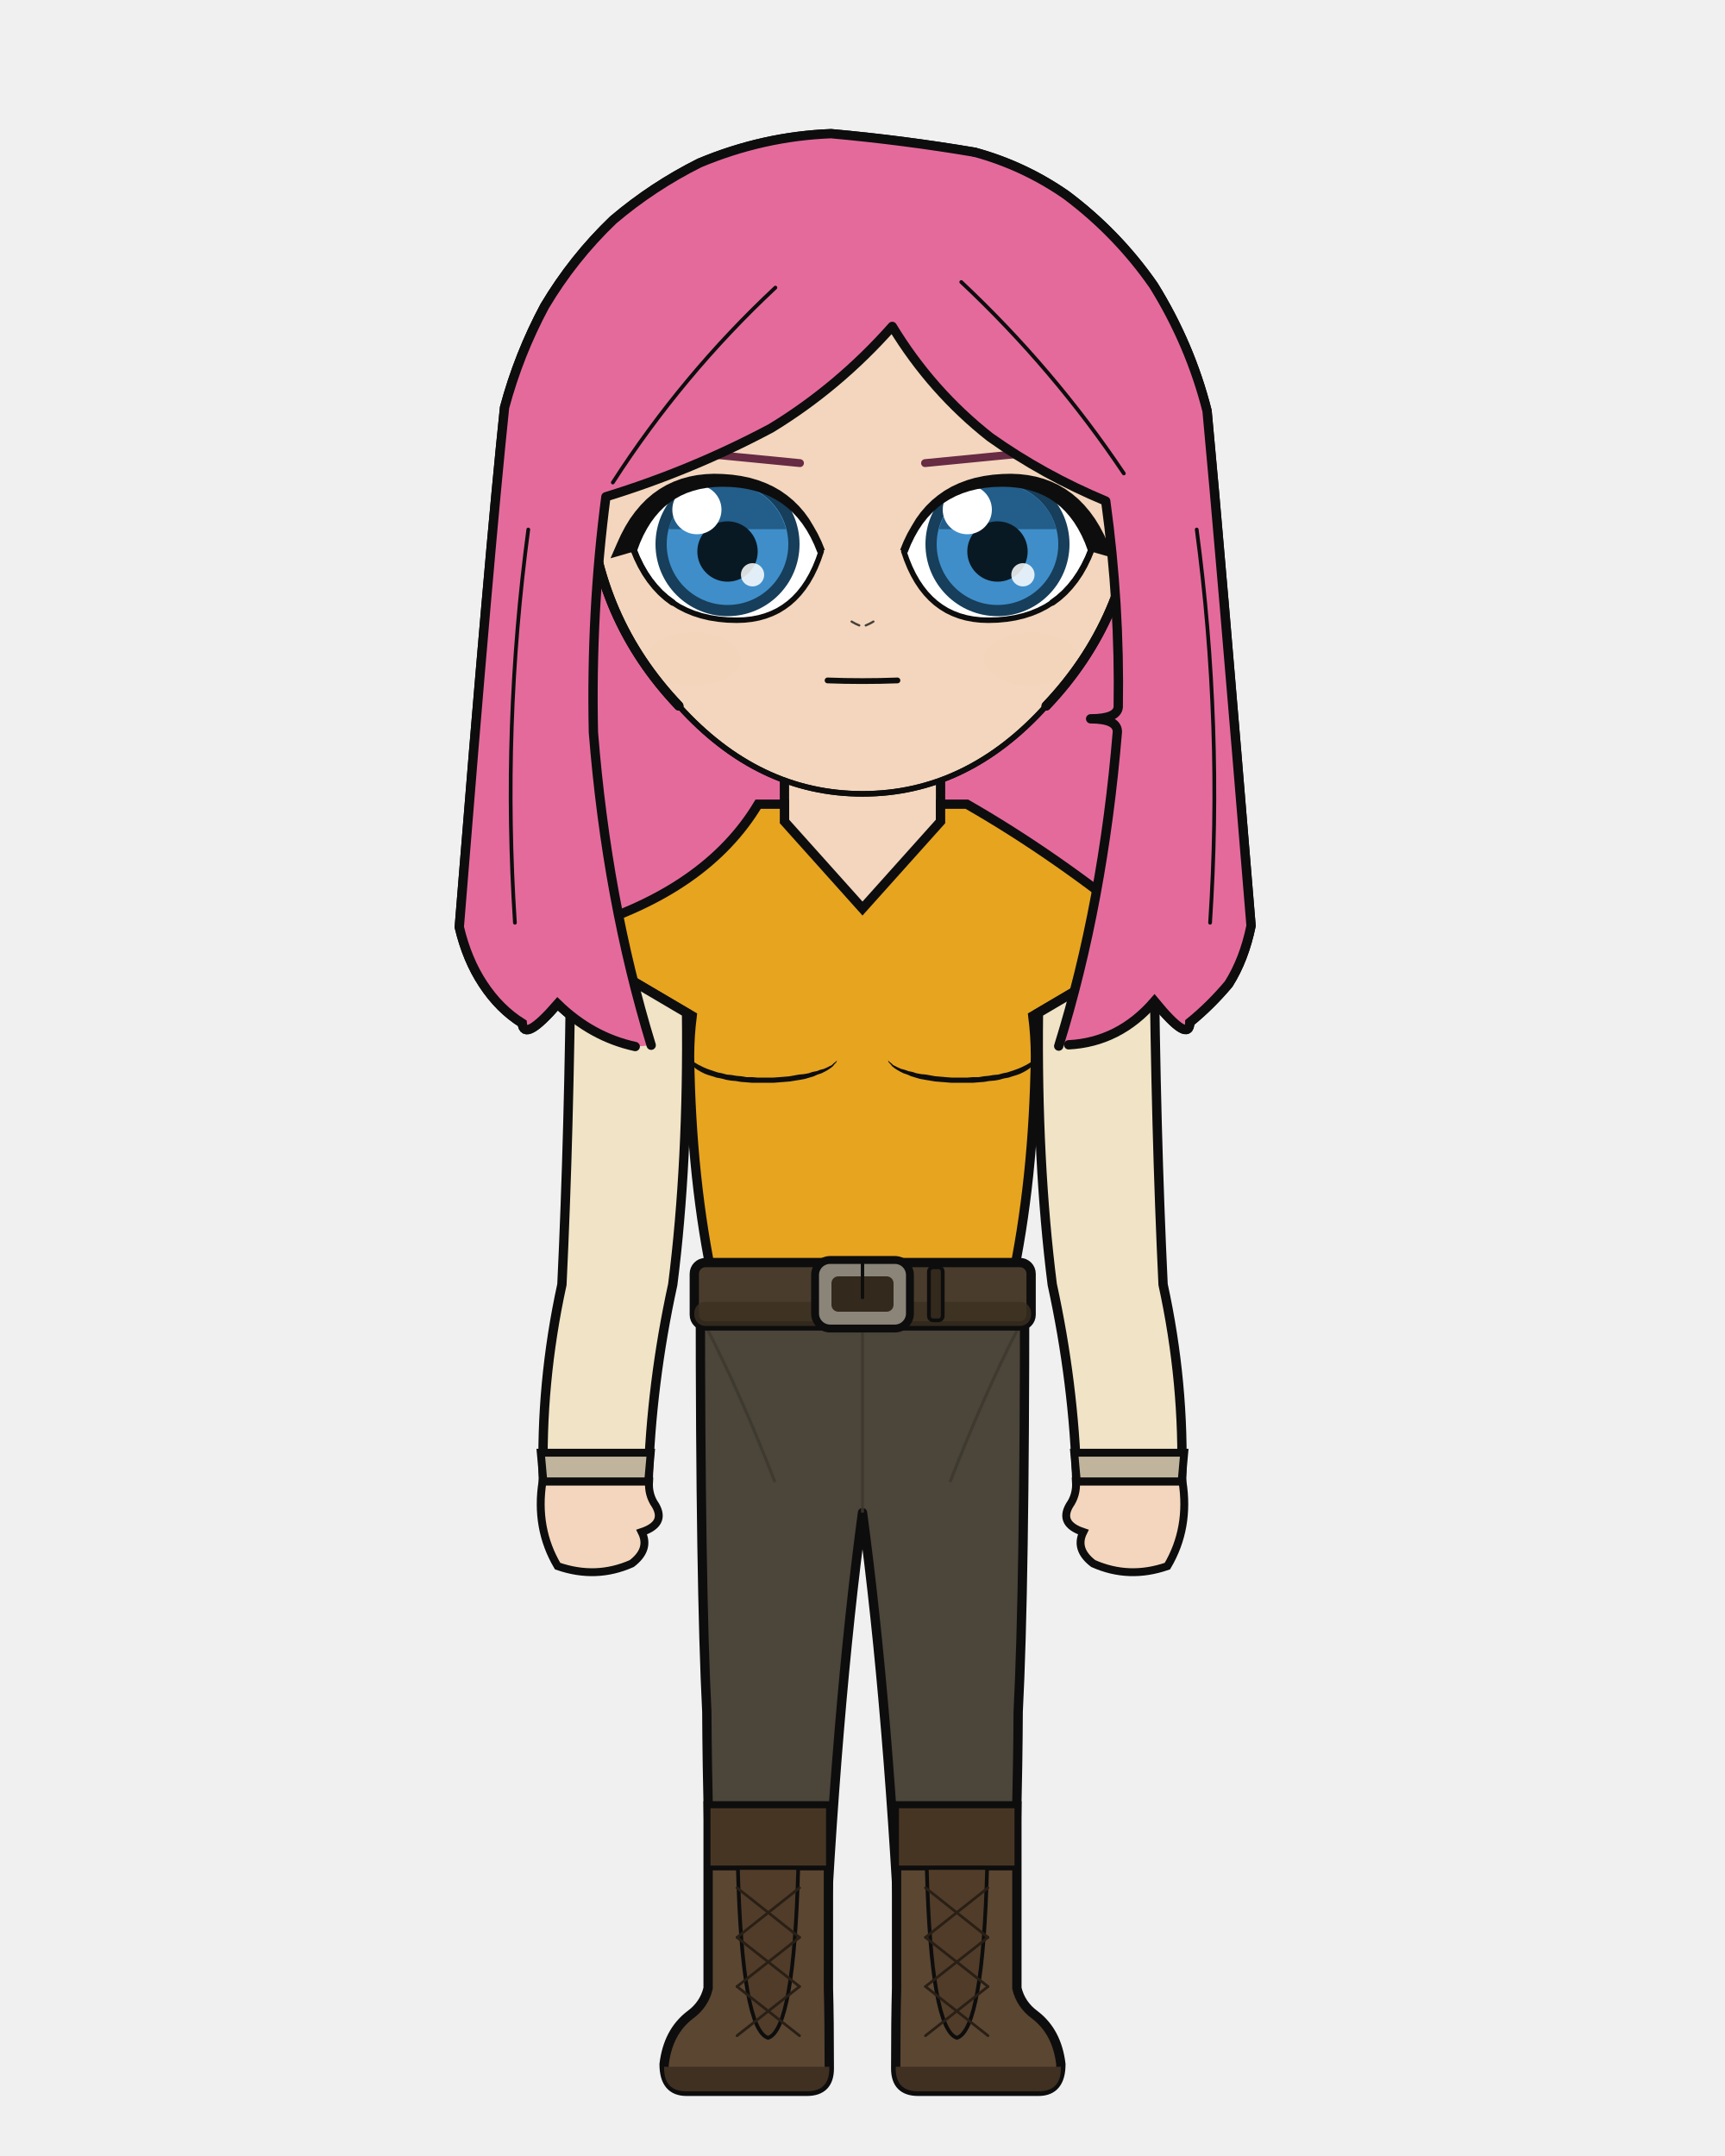
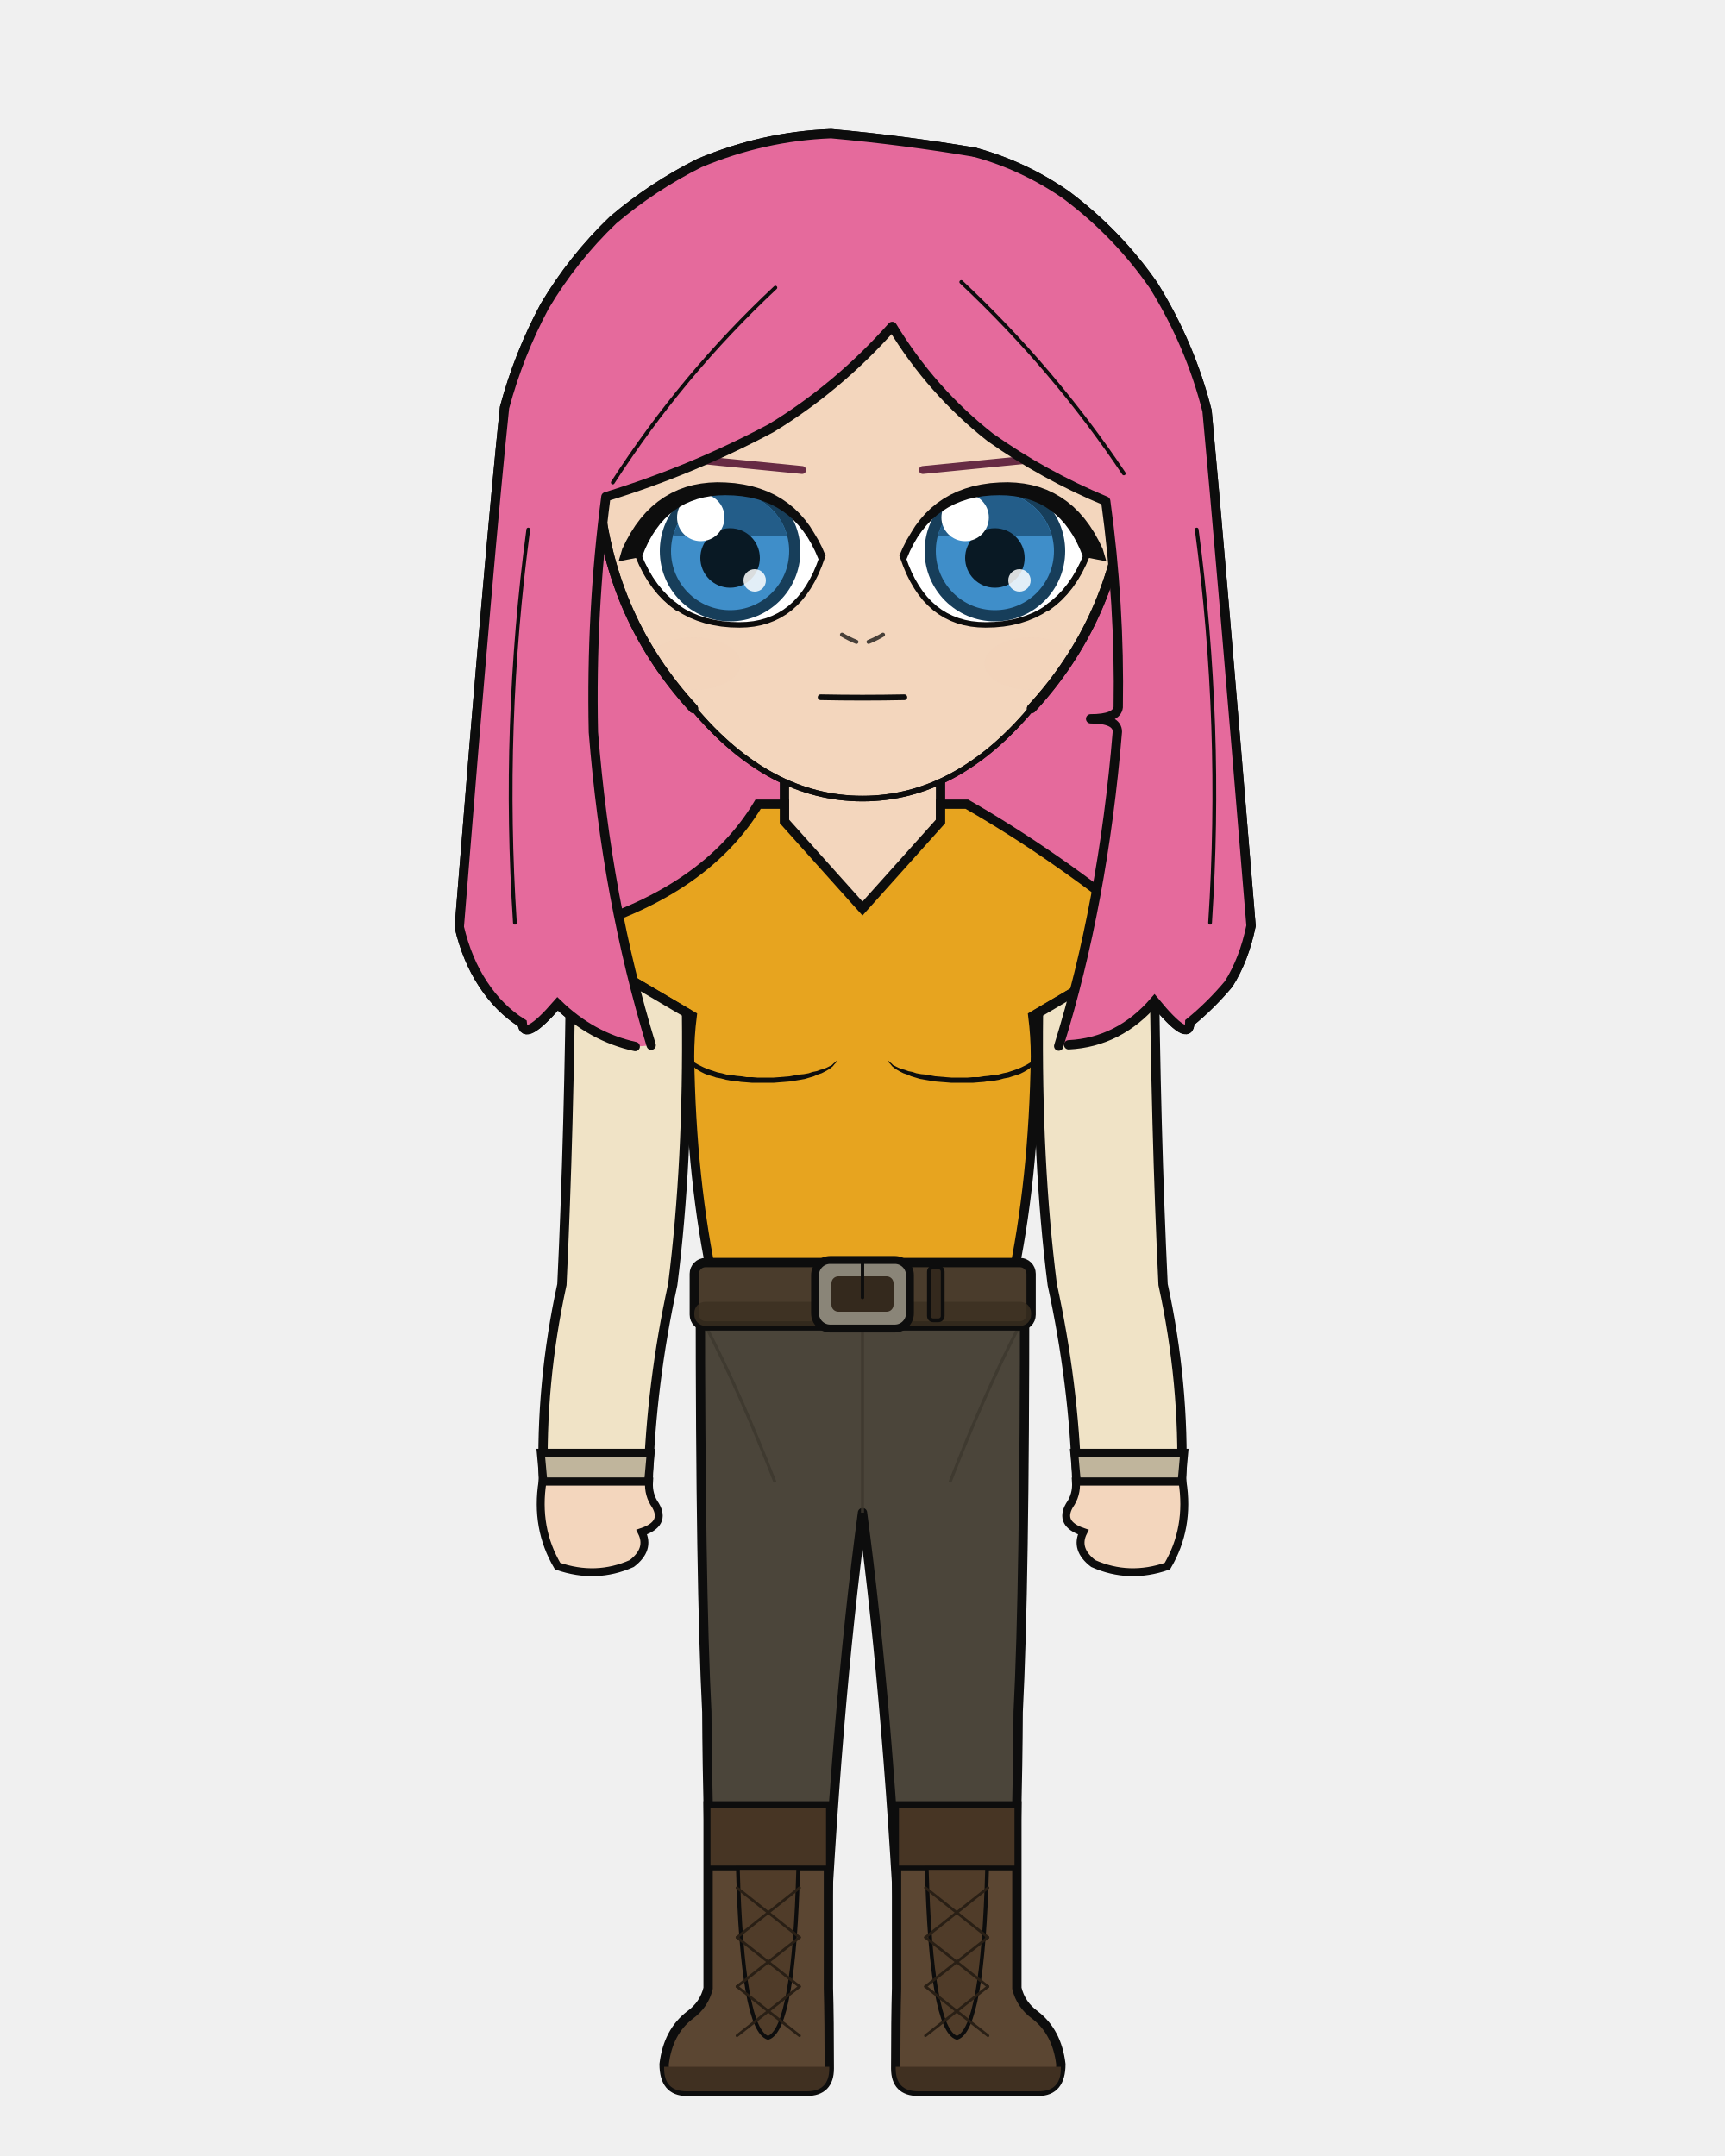
<svg xmlns="http://www.w3.org/2000/svg" width="400" height="500" viewBox="0 0 400 500">
  <defs>
    <clipPath id="hair-front">
      <path d="M 151.0 242.4 Q 140.7 208.7 137.6 169.8 Q 137.0 141.9 140.5 115.2 Q 160.4 109.1 178.8 99.3 Q 194.4 89.8 206.9 75.7 Q 216.0 90.7 229.6 101.4 Q 242.0 110.2 256.4 116.2 Q 259.7 140.2 259.3 164.0 Q 259.0 166.7 252.9 166.7 Q 259.1 166.7 259.1 169.7 Q 255.8 209.5 245.5 242.6 Q 246.7 242.4 247.8 242.3 Q 259.5 241.7 267.7 232.2 Q 275.8 242.1 275.9 237.1 Q 280.7 233.2 284.9 228.2 Q 288.5 222.5 290.1 214.7 Q 282.8 126.0 279.9 95.3 Q 276.0 79.9 267.5 66.2 Q 259.1 54.1 247.2 45.2 Q 237.4 38.4 226.0 35.3 Q 209.4 32.5 192.7 31.0 Q 177.0 31.6 162.2 37.8 Q 151.4 43.2 142.2 51.0 Q 132.9 59.9 126.3 71.0 Q 120.3 82.2 117.0 94.5 Q 113.6 126.6 106.5 215.0 Q 108.3 222.6 112.0 228.2 Q 115.8 234.0 121.1 237.3 Q 121.5 241.8 129.3 232.8 Q 137.2 240.5 147.3 242.7 Q 149.2 242.6 151.0 242.4 Z" />
    </clipPath>
  </defs>
  <path d="M 147.3 242.7 Q 137.2 240.5 129.3 232.8 Q 121.5 241.8 121.1 237.3 Q 115.8 234.0 112.0 228.2 Q 108.3 222.6 106.5 215.0 Q 113.6 126.6 117.0 94.5 Q 120.3 82.2 126.3 71.0 Q 132.9 59.9 142.2 51.0 Q 151.4 43.2 162.2 37.8 Q 177.0 31.6 192.7 31.0 Q 209.4 32.5 226.0 35.3 Q 237.4 38.4 247.2 45.2 Q 259.1 54.1 267.5 66.2 Q 276.0 79.9 279.9 95.3 Q 282.8 126.0 290.1 214.7 Q 288.5 222.5 284.9 228.2 Q 280.7 233.2 275.9 237.1 Q 275.8 242.1 267.7 232.2 Q 259.5 241.7 247.8 242.3 Q 197.6 253.5 147.3 242.7 Z" fill="#e56a9c" />
  <path d="M 147.3 242.7 Q 137.2 240.5 129.3 232.8 Q 121.5 241.8 121.1 237.3 Q 115.8 234.0 112.0 228.2 Q 108.3 222.6 106.5 215.0 Q 113.6 126.6 117.0 94.5 Q 120.3 82.2 126.3 71.0 Q 132.9 59.9 142.2 51.0 Q 151.4 43.2 162.2 37.8 Q 177.0 31.6 192.7 31.0 Q 209.4 32.5 226.0 35.3 Q 237.4 38.4 247.2 45.2 Q 259.1 54.1 267.5 66.2 Q 276.0 79.9 279.9 95.3 Q 282.8 126.0 290.1 214.7 Q 288.5 222.5 284.9 228.2 Q 280.7 233.2 275.9 237.1 Q 275.8 242.1 267.7 232.2 Q 259.5 241.7 247.8 242.3 Q 197.6 253.5 147.3 242.7 Z" fill="none" stroke="#0d0d0d" stroke-width="2.16" stroke-linecap="round" stroke-linejoin="round" />
  <path d="M 181.9 199.2 Q 168.4 215.1 141.0 223.6 Q 136.7 224.9 136.7 229.2 Q 136.7 235.6 150.8 235.6 L 154.9 235.6 L 154.9 231.3 L 164.8 231.3 Q 164.2 240.4 164.2 245.0 Q 164.2 246.5 165.4 247.2 Q 166.5 247.9 166.5 249.4 Q 167.1 275.6 169.8 297.9 Q 169.8 318.7 169.8 335.7 L 194.2 335.7 L 200.0 335.7 L 205.8 335.7 L 230.2 335.7 Q 230.2 318.7 230.2 297.9 Q 232.9 275.6 233.5 249.4 Q 233.5 247.9 234.6 247.2 Q 235.8 246.5 235.8 245.0 Q 235.8 240.4 235.2 235.6 L 235.2 231.3 L 245.1 231.3 L 245.1 235.6 L 249.2 235.6 Q 263.3 235.6 263.3 229.2 Q 263.3 224.9 259.0 223.6 Q 239.2 206.9 218.1 199.2 Z" fill="#f3d6bd" stroke="#0d0d0d" stroke-width="2.16" />
  <rect x="181.9" y="172.5" width="36.3" height="38.0" rx="12.7" fill="#f3d6bd" />
  <line x1="181.9" y1="172.5" x2="181.9" y2="199.2" stroke="#0d0d0d" stroke-width="2.16" />
  <line x1="218.1" y1="172.5" x2="218.1" y2="199.2" stroke="#0d0d0d" stroke-width="2.16" />
  <path d="M 162.4 300.1 L 237.6 300.1 Q 237.6 367.9 236.1 397.0 Q 236.0 419.4 234.6 461.1 L 209.2 461.1 Q 206.2 397.0 200.0 350.8 Q 193.8 397.0 190.8 461.1 L 165.4 461.1 Q 164.0 419.4 163.9 397.0 Q 162.4 367.9 162.4 300.1 Z" fill="#4b453a" stroke="#0d0d0d" stroke-width="2.16" stroke-linejoin="round" />
  <line x1="200.0" y1="306.2" x2="200.0" y2="350.8" stroke="#3c372d" stroke-width="0.71" opacity="0.8" />
  <path d="M 164.0 308.2 Q 171.8 323.4 179.7 343.7" fill="none" stroke="#3c372d" stroke-width="0.71" opacity="0.8" />
  <path d="M 236.0 308.2 Q 228.2 323.4 220.3 343.7" fill="none" stroke="#3c372d" stroke-width="0.71" opacity="0.8" />
  <path d="M 192.1 418.8 L 192.1 461.1 Q 192.3 468.3 192.3 479.7 Q 192.3 485.0 187.1 485.0 L 159.2 485.0 Q 154.0 485.0 154.0 478.7 Q 154.9 471.2 160.0 467.3 Q 163.3 464.9 164.2 461.1 L 164.2 418.8 Z" fill="#5b4632" stroke="#0d0d0d" stroke-width="2.16" />
  <path d="M 192.3 479.3 L 154.0 479.3 L 154.0 479.7 Q 154.0 485.0 159.2 485.0 L 187.1 485.0 Q 192.3 485.0 192.3 479.7 Z" fill="#403021" />
  <rect x="164.2" y="418.8" width="27.9" height="14.4" fill="#473524" stroke="#0d0d0d" stroke-width="1.11" />
  <path d="M 171.1 433.2 L 185.1 433.2 Q 184.1 470.7 178.1 472.6 Q 172.1 470.7 171.1 433.2 Z" fill="#503c29" stroke="#0d0d0d" stroke-width="0.87" />
  <line x1="185.4" y1="437.8" x2="170.9" y2="449.3" stroke="#291f15" stroke-width="0.63" stroke-linecap="round" />
  <line x1="170.9" y1="437.8" x2="185.4" y2="449.3" stroke="#291f15" stroke-width="0.63" stroke-linecap="round" />
  <line x1="185.4" y1="449.3" x2="170.9" y2="460.7" stroke="#291f15" stroke-width="0.63" stroke-linecap="round" />
  <line x1="170.9" y1="449.3" x2="185.4" y2="460.7" stroke="#291f15" stroke-width="0.63" stroke-linecap="round" />
  <line x1="185.4" y1="460.7" x2="170.9" y2="472.1" stroke="#291f15" stroke-width="0.63" stroke-linecap="round" />
  <line x1="170.9" y1="460.7" x2="185.4" y2="472.1" stroke="#291f15" stroke-width="0.63" stroke-linecap="round" />
  <path d="M 207.9 418.8 L 207.9 461.1 Q 207.7 468.3 207.7 479.7 Q 207.7 485.0 212.9 485.0 L 240.8 485.0 Q 246.0 485.0 246.0 478.7 Q 245.1 471.2 240.0 467.3 Q 236.7 464.9 235.8 461.1 L 235.8 418.8 Z" fill="#5b4632" stroke="#0d0d0d" stroke-width="2.16" />
  <path d="M 207.7 479.3 L 246.0 479.3 L 246.0 479.7 Q 246.0 485.0 240.8 485.0 L 212.9 485.0 Q 207.7 485.0 207.7 479.7 Z" fill="#403021" />
  <rect x="207.9" y="418.8" width="27.9" height="14.4" fill="#473524" stroke="#0d0d0d" stroke-width="1.11" />
  <path d="M 214.9 433.2 L 228.9 433.2 Q 227.9 470.7 221.9 472.6 Q 215.9 470.7 214.9 433.2 Z" fill="#503c29" stroke="#0d0d0d" stroke-width="0.87" />
  <line x1="229.1" y1="437.8" x2="214.6" y2="449.3" stroke="#291f15" stroke-width="0.63" stroke-linecap="round" />
  <line x1="214.6" y1="437.8" x2="229.1" y2="449.3" stroke="#291f15" stroke-width="0.63" stroke-linecap="round" />
  <line x1="229.1" y1="449.3" x2="214.6" y2="460.7" stroke="#291f15" stroke-width="0.63" stroke-linecap="round" />
  <line x1="214.6" y1="449.3" x2="229.1" y2="460.7" stroke="#291f15" stroke-width="0.63" stroke-linecap="round" />
  <line x1="229.1" y1="460.7" x2="214.6" y2="472.1" stroke="#291f15" stroke-width="0.63" stroke-linecap="round" />
  <line x1="214.6" y1="460.7" x2="229.1" y2="472.1" stroke="#291f15" stroke-width="0.63" stroke-linecap="round" />
  <path d="M 175.8 186.5 Q 163.8 206.5 134.4 215.3 Q 127.7 216.3 133.5 219.7 L 160.5 235.6 Q 159.9 240.3 159.9 245.0 Q 160.3 273.8 165.5 297.9 Q 165.2 299.1 165.2 300.1 L 234.8 300.1 Q 234.8 299.1 234.5 297.9 Q 239.7 273.8 240.1 245.0 Q 240.1 240.3 239.5 235.6 L 266.5 219.7 Q 272.3 216.3 265.6 215.3 Q 244.8 198.3 224.2 186.5 L 218.1 186.5 L 218.1 190.5 L 200.0 210.7 L 181.9 190.5 L 181.9 186.5 Z" fill="#e7a41f" stroke="#0d0d0d" stroke-width="2.16" />
  <path d="M 159.9 245.0 L 160.1 245.4 L 160.3 245.7 L 160.6 246.0 L 160.9 246.3 L 161.4 246.6 L 161.9 246.9 L 162.5 247.2 L 163.1 247.5 L 163.8 247.8 L 164.6 248.1 L 165.5 248.4 L 166.4 248.7 L 167.4 248.9 L 168.5 249.2 L 169.6 249.3 L 170.8 249.5 L 171.9 249.6 L 173.1 249.8 L 174.4 249.8 L 175.6 249.9 L 176.9 249.9 L 178.2 249.9 L 179.4 249.9 L 180.7 249.8 L 181.9 249.7 L 183.1 249.6 L 184.2 249.4 L 185.3 249.2 L 186.4 249.1 L 187.5 248.9 L 188.4 248.6 L 189.4 248.4 L 190.2 248.1 L 191.0 247.9 L 191.7 247.6 L 192.3 247.3 L 192.9 247.0 L 193.3 246.6 L 193.7 246.3 L 194.1 245.9 L 194.1 245.9 L 193.9 246.4 L 193.5 246.8 L 193.1 247.3 L 192.6 247.7 L 192.0 248.1 L 191.3 248.5 L 190.5 248.9 L 189.6 249.2 L 188.7 249.6 L 187.7 249.9 L 186.7 250.2 L 185.6 250.4 L 184.4 250.6 L 183.2 250.8 L 182.0 250.9 L 180.7 251.0 L 179.5 251.1 L 178.2 251.1 L 176.9 251.1 L 175.6 251.1 L 174.3 251.1 L 173.1 251.0 L 171.8 250.9 L 170.6 250.7 L 169.4 250.6 L 168.3 250.4 L 167.2 250.1 L 166.1 249.9 L 165.2 249.6 L 164.2 249.3 L 163.4 249.0 L 162.6 248.6 L 161.9 248.2 L 161.3 247.8 L 160.8 247.3 L 160.4 246.9 L 160.1 246.4 L 159.9 245.9 L 159.8 245.4 L 159.9 245.0 Z" fill="#0d0d0d" stroke="none" />
  <path d="M 240.1 245.0 L 239.9 245.4 L 239.7 245.7 L 239.4 246.0 L 239.1 246.3 L 238.6 246.6 L 238.1 246.9 L 237.5 247.2 L 236.9 247.5 L 236.2 247.8 L 235.4 248.1 L 234.5 248.4 L 233.6 248.7 L 232.6 248.9 L 231.5 249.2 L 230.4 249.3 L 229.2 249.5 L 228.1 249.6 L 226.9 249.8 L 225.6 249.8 L 224.4 249.9 L 223.1 249.9 L 221.8 249.9 L 220.6 249.9 L 219.3 249.8 L 218.1 249.7 L 216.9 249.6 L 215.8 249.4 L 214.7 249.2 L 213.6 249.1 L 212.5 248.9 L 211.6 248.6 L 210.6 248.4 L 209.8 248.1 L 209.0 247.9 L 208.3 247.6 L 207.7 247.3 L 207.1 247.0 L 206.7 246.6 L 206.3 246.3 L 205.9 245.9 L 205.9 245.9 L 206.1 246.4 L 206.5 246.8 L 206.9 247.3 L 207.4 247.7 L 208.0 248.1 L 208.7 248.5 L 209.5 248.9 L 210.4 249.2 L 211.3 249.6 L 212.3 249.9 L 213.3 250.2 L 214.4 250.4 L 215.6 250.6 L 216.8 250.8 L 218.0 250.9 L 219.3 251.0 L 220.5 251.1 L 221.8 251.1 L 223.1 251.1 L 224.4 251.1 L 225.7 251.1 L 226.9 251.0 L 228.2 250.9 L 229.4 250.7 L 230.6 250.6 L 231.7 250.4 L 232.8 250.1 L 233.9 249.9 L 234.8 249.6 L 235.8 249.3 L 236.6 249.0 L 237.4 248.6 L 238.1 248.2 L 238.7 247.8 L 239.2 247.3 L 239.6 246.9 L 239.9 246.4 L 240.1 245.9 L 240.2 245.4 L 240.1 245.0 Z" fill="#0d0d0d" stroke="none" />
  <rect x="161.0" y="292.8" width="78.1" height="14.7" rx="2.6" fill="#4a3c2c" stroke="#0d0d0d" stroke-width="2.16" />
  <rect x="161.0" y="301.9" width="78.1" height="5.6" rx="2.6" fill="#3b2f21" opacity="0.8" />
  <rect x="189.0" y="292.2" width="22.0" height="15.9" rx="3.5" fill="#8a8578" stroke="#0d0d0d" stroke-width="1.83" />
  <rect x="192.8" y="296.0" width="14.4" height="8.2" rx="1.6" fill="#34291d" />
  <line x1="200.0" y1="292.2" x2="200.0" y2="300.9" stroke="#0d0d0d" stroke-width="0.79" stroke-linecap="round" />
  <rect x="215.4" y="293.9" width="3.2" height="12.3" rx="1.0" fill="#34291d" stroke="#0d0d0d" stroke-width="0.87" />
  <path d="M 159.2 234.9 L 132.4 219.1 Q 132.0 262.4 130.3 297.9 Q 125.3 320.8 126.0 343.6 L 150.3 343.6 Q 151.0 320.8 156.0 297.9 Q 159.6 269.5 159.2 234.9 Z" fill="#f0e3c6" stroke="#0d0d0d" stroke-width="2.16" />
  <path d="M 125.4 336.9 L 150.9 336.9 L 150.3 343.6 L 126.0 343.6 Z" fill="#c0b59c" stroke="#0d0d0d" stroke-width="1.83" />
  <path d="M 125.8 343.6 Q 124.1 354.4 129.3 363.2 Q 138.2 366.3 146.5 362.6 Q 150.8 359.3 148.8 355.3 Q 154.5 353.4 152.0 349.1 Q 150.3 346.7 150.5 343.6 Z" fill="#f3d6bd" stroke="#0d0d0d" stroke-width="1.83" />
  <path d="M 240.8 234.9 L 267.6 219.1 Q 268.0 262.4 269.7 297.9 Q 274.7 320.8 274.0 343.6 L 249.7 343.6 Q 249.0 320.8 244.0 297.9 Q 240.4 269.5 240.8 234.9 Z" fill="#f0e3c6" stroke="#0d0d0d" stroke-width="2.16" />
  <path d="M 249.1 336.9 L 274.6 336.9 L 274.0 343.6 L 249.7 343.6 Z" fill="#c0b59c" stroke="#0d0d0d" stroke-width="1.83" />
  <path d="M 274.2 343.6 Q 275.9 354.4 270.7 363.2 Q 261.8 366.3 253.5 362.6 Q 249.2 359.3 251.2 355.3 Q 245.5 353.4 248.0 349.1 Q 249.7 346.7 249.5 343.6 Z" fill="#f3d6bd" stroke="#0d0d0d" stroke-width="1.83" />
  <defs>
    <mask id="bust-9216be6920" maskUnits="userSpaceOnUse" x="0" y="0" width="400" height="500">
      <path d="M 160.5 235.6 Q 159.9 240.3 159.9 245.0 Q 160.3 273.8 165.5 297.9 L 168.4 297.9 Q 164.9 269.9 164.9 235.6 Z M 239.5 235.6 Q 240.1 240.3 240.1 245.0 Q 239.7 273.8 234.5 297.9 L 231.6 297.9 Q 235.1 269.9 235.1 235.6 Z" fill="white" />
    </mask>
    <clipPath id="bust-arms-363a03a565">
      <path d="M 159.2 234.9 L 132.4 219.1 Q 132.0 262.4 130.3 297.9 Q 125.3 320.8 126.0 343.6 L 150.3 343.6 Q 151.0 320.8 156.0 297.9 Q 159.6 269.5 159.2 234.9 Z" />
      <path d="M 240.8 234.9 L 267.6 219.1 Q 268.0 262.4 269.7 297.9 Q 274.7 320.8 274.0 343.6 L 249.7 343.6 Q 249.0 320.8 244.0 297.9 Q 240.4 269.5 240.8 234.9 Z" />
    </clipPath>
  </defs>
  <g mask="url(#bust-9216be6920)">
    <path d="M 175.8 186.5 Q 163.8 206.5 134.4 215.3 Q 127.7 216.3 133.5 219.7 L 160.5 235.6 Q 159.9 240.3 159.9 245.0 Q 160.3 273.8 165.5 297.9 Q 165.2 299.1 165.2 300.1 L 234.8 300.1 Q 234.8 299.1 234.5 297.9 Q 239.7 273.8 240.1 245.0 Q 240.1 240.3 239.5 235.6 L 266.5 219.7 Q 272.3 216.3 265.6 215.3 Q 244.8 198.3 224.2 186.5 L 218.1 186.5 L 218.1 190.5 L 200.0 210.7 L 181.9 190.5 L 181.9 186.5 Z" fill="#e7a41f" stroke="#0d0d0d" stroke-width="2.16" />
    <path d="M 159.9 245.0 L 160.1 245.4 L 160.3 245.7 L 160.6 246.0 L 160.9 246.3 L 161.4 246.6 L 161.9 246.9 L 162.5 247.2 L 163.1 247.5 L 163.8 247.8 L 164.6 248.1 L 165.5 248.4 L 166.4 248.7 L 167.4 248.9 L 168.5 249.2 L 169.6 249.3 L 170.8 249.5 L 171.9 249.6 L 173.1 249.8 L 174.4 249.8 L 175.6 249.9 L 176.9 249.9 L 178.2 249.9 L 179.4 249.9 L 180.7 249.8 L 181.9 249.7 L 183.1 249.6 L 184.2 249.4 L 185.3 249.2 L 186.4 249.1 L 187.5 248.9 L 188.4 248.6 L 189.4 248.4 L 190.2 248.1 L 191.0 247.9 L 191.7 247.6 L 192.3 247.3 L 192.9 247.0 L 193.3 246.6 L 193.7 246.3 L 194.1 245.9 L 194.1 245.9 L 193.9 246.4 L 193.5 246.8 L 193.1 247.3 L 192.6 247.7 L 192.0 248.1 L 191.3 248.5 L 190.5 248.9 L 189.6 249.2 L 188.7 249.6 L 187.7 249.9 L 186.7 250.2 L 185.6 250.4 L 184.4 250.6 L 183.2 250.8 L 182.0 250.9 L 180.7 251.0 L 179.5 251.1 L 178.2 251.1 L 176.9 251.1 L 175.6 251.1 L 174.3 251.1 L 173.1 251.0 L 171.8 250.9 L 170.6 250.7 L 169.4 250.6 L 168.3 250.4 L 167.2 250.1 L 166.1 249.9 L 165.2 249.6 L 164.2 249.3 L 163.4 249.0 L 162.6 248.6 L 161.9 248.2 L 161.3 247.8 L 160.8 247.3 L 160.4 246.9 L 160.1 246.4 L 159.9 245.9 L 159.8 245.4 L 159.9 245.0 Z" fill="#0d0d0d" stroke="none" />
    <path d="M 240.1 245.0 L 239.9 245.4 L 239.7 245.7 L 239.4 246.0 L 239.1 246.3 L 238.6 246.6 L 238.1 246.9 L 237.5 247.2 L 236.9 247.5 L 236.2 247.8 L 235.4 248.1 L 234.5 248.4 L 233.6 248.7 L 232.6 248.9 L 231.5 249.2 L 230.4 249.3 L 229.2 249.5 L 228.1 249.6 L 226.9 249.8 L 225.6 249.8 L 224.4 249.9 L 223.1 249.9 L 221.8 249.9 L 220.6 249.9 L 219.3 249.8 L 218.1 249.7 L 216.9 249.6 L 215.8 249.4 L 214.7 249.2 L 213.6 249.1 L 212.5 248.9 L 211.6 248.6 L 210.6 248.4 L 209.8 248.1 L 209.0 247.9 L 208.3 247.6 L 207.7 247.3 L 207.1 247.0 L 206.7 246.6 L 206.3 246.3 L 205.9 245.9 L 205.9 245.9 L 206.1 246.4 L 206.5 246.8 L 206.9 247.3 L 207.4 247.7 L 208.0 248.1 L 208.7 248.5 L 209.5 248.9 L 210.4 249.2 L 211.3 249.6 L 212.3 249.9 L 213.3 250.2 L 214.4 250.4 L 215.6 250.6 L 216.8 250.8 L 218.0 250.9 L 219.3 251.0 L 220.5 251.1 L 221.8 251.1 L 223.1 251.1 L 224.4 251.1 L 225.7 251.1 L 226.9 251.0 L 228.2 250.9 L 229.4 250.7 L 230.6 250.6 L 231.7 250.4 L 232.8 250.1 L 233.9 249.9 L 234.8 249.6 L 235.8 249.3 L 236.6 249.0 L 237.4 248.6 L 238.1 248.2 L 238.7 247.8 L 239.2 247.3 L 239.6 246.9 L 239.9 246.4 L 240.1 245.9 L 240.2 245.4 L 240.1 245.0 Z" fill="#0d0d0d" stroke="none" />
    <rect x="161.0" y="292.8" width="78.1" height="14.7" rx="2.6" fill="#4a3c2c" stroke="#0d0d0d" stroke-width="2.16" />
    <rect x="161.0" y="301.9" width="78.1" height="5.6" rx="2.6" fill="#3b2f21" opacity="0.8" />
    <rect x="189.0" y="292.2" width="22.0" height="15.9" rx="3.5" fill="#8a8578" stroke="#0d0d0d" stroke-width="1.83" />
    <rect x="192.8" y="296.0" width="14.4" height="8.2" rx="1.6" fill="#34291d" />
    <line x1="200.0" y1="292.2" x2="200.0" y2="300.9" stroke="#0d0d0d" stroke-width="0.79" stroke-linecap="round" />
    <rect x="215.4" y="293.9" width="3.2" height="12.3" rx="1.0" fill="#34291d" stroke="#0d0d0d" stroke-width="0.87" />
  </g>
  <path d="M 160.5 235.6 Q 159.9 240.3 159.9 245.0 Q 160.3 273.8 165.5 297.9  M 239.5 235.6 Q 240.1 240.3 240.1 245.0 Q 239.7 273.8 234.5 297.9 " fill="none" stroke="#0d0d0d" stroke-width="2.16" stroke-linecap="round" clip-path="url(#bust-arms-363a03a565)" />
-   <path d="M 200.0 47.9 Q 226.6 47.9 245.4 67.6 Q 264.2 87.3 263.6 115.2 Q 261.8 143.5 242.6 163.7 Q 224.2 184.1 200.0 184.1 Q 175.8 184.1 157.4 163.7 Q 138.2 143.5 136.4 115.2 Q 135.8 87.3 154.6 67.6 Q 173.4 47.9 200.0 47.9 Z" fill="#f3d6bd" />
-   <path d="M 157.4 163.7 Q 138.2 143.5 136.4 115.2 Q 135.8 87.3 154.6 67.6 Q 173.4 47.9 200.0 47.9 Q 226.6 47.9 245.4 67.6 Q 264.2 87.3 263.6 115.2 Q 261.8 143.5 242.6 163.7" fill="none" stroke="#0d0d0d" stroke-width="2.16" stroke-linecap="round" />
-   <path d="M 242.6 163.7 Q 224.2 184.1 200.0 184.1 Q 175.8 184.1 157.4 163.7" fill="none" stroke="#0d0d0d" stroke-width="1.29" stroke-linecap="round" />
-   <line x1="185.5" y1="107.4" x2="151.8" y2="104.1" stroke="#672b44" stroke-width="1.83" stroke-linecap="round" />
+   <path d="M 200.0 47.9 Q 225.7 47.9 243.9 67.6 Q 262.1 87.3 261.1 115.2 Q 258.2 143.7 239.2 164.3 Q 221.7 185.2 200.0 185.2 Q 178.3 185.2 160.8 164.3 Q 141.8 143.7 138.9 115.2 Q 137.9 87.3 156.1 67.6 Q 174.3 47.9 200.0 47.9 Z" fill="#f3d6bd" />
+   <path d="M 160.8 164.3 Q 141.8 143.7 138.9 115.2 Q 137.9 87.3 156.1 67.6 Q 174.3 47.9 200.0 47.9 Q 225.7 47.9 243.9 67.6 Q 262.1 87.3 261.1 115.2 Q 258.2 143.7 239.2 164.3" fill="none" stroke="#0d0d0d" stroke-width="2.16" stroke-linecap="round" />
+   <path d="M 239.2 164.3 Q 221.7 185.2 200.0 185.2 Q 178.3 185.2 160.8 164.3" fill="none" stroke="#0d0d0d" stroke-width="1.29" stroke-linecap="round" />
+   <line x1="186.0" y1="109.0" x2="152.6" y2="105.7" stroke="#672b44" stroke-width="1.83" stroke-linecap="round" />
  <defs>
    <clipPath id="eye-l">
-       <path d="M 190.4 127.9 Q 184.5 112.0 167.6 112.0 Q 152.2 112.0 146.9 127.4 Q 153.1 143.8 170.8 143.8 Q 185.4 143.8 190.4 127.9 Z" />
+       <path d="M 190.6 129.3 Q 184.5 113.9 168.3 113.9 Q 153.5 113.9 148.0 128.8 Q 154.4 144.9 171.5 144.9 Q 185.4 144.9 190.6 129.3 Z" />
    </clipPath>
  </defs>
-   <path d="M 190.4 127.9 Q 184.5 112.0 167.6 112.0 Q 152.2 112.0 146.9 127.4 Q 153.1 143.8 170.8 143.8 Q 185.4 143.8 190.4 127.9 Z" fill="white" stroke="none" />
+   <path d="M 190.6 129.3 Q 184.5 113.9 168.3 113.9 Q 153.5 113.9 148.0 128.8 Q 154.4 144.9 171.5 144.9 Q 185.4 144.9 190.6 129.3 Z" fill="white" stroke="none" />
  <g clip-path="url(#eye-l)">
-     <circle cx="168.7" cy="126.2" r="16.7" fill="#173e5a" />
-     <circle cx="168.7" cy="126.2" r="14.1" fill="#3f8ec9" />
-     <path d="M 155.04 122.72 A 14.06 14.06 0 0 1 182.26 122.72 Z" fill="#235d89" />
-     <circle cx="168.7" cy="127.9" r="7.0" fill="#091924" />
-     <circle cx="161.6" cy="118.2" r="5.7" fill="white" />
-     <circle cx="174.5" cy="133.3" r="2.7" fill="white" opacity="0.85" />
+     <circle cx="169.3" cy="127.8" r="16.3" fill="#173e5a" />
+     <circle cx="169.3" cy="127.8" r="13.7" fill="#3f8ec9" />
+     <path d="M 156.08 124.38 A 13.67 13.67 0 0 1 182.56 124.38 Z" fill="#235d89" />
+     <circle cx="169.3" cy="129.4" r="6.9" fill="#091924" />
+     <circle cx="162.5" cy="120.0" r="5.5" fill="white" />
+     <circle cx="175.0" cy="134.6" r="2.6" fill="white" opacity="0.85" />
  </g>
-   <path d="M 146.88 127.36 L 147.70 129.36 L 148.61 131.23 L 149.60 132.96 L 150.69 134.57 L 151.87 136.05 L 153.14 137.41 L 154.50 138.63 L 155.96 139.72 L 157.50 140.69 L 159.13 141.52 L 160.85 142.23 L 162.67 142.81 L 164.57 143.26 L 166.57 143.58 L 168.65 143.78 L 170.83 143.84 L 172.61 143.78 L 174.32 143.59 L 175.95 143.28 L 177.51 142.84 L 178.99 142.28 L 180.40 141.60 L 181.74 140.78 L 183.00 139.85 L 184.18 138.79 L 185.30 137.60 L 186.34 136.29 L 187.30 134.86 L 188.19 133.30 L 189.01 131.61 L 189.75 129.80 L 190.42 127.87" fill="none" stroke="#0d0d0d" stroke-width="1.27" stroke-linecap="round" />
-   <path d="M 146.88 127.36 L 147.70 129.36 L 148.61 131.23 L 149.60 132.96 L 150.69 134.57 L 151.87 136.05 L 153.14 137.41 L 154.50 138.63 L 155.96 139.72" fill="none" stroke="#0d0d0d" stroke-width="1.47" stroke-linecap="round" />
-   <path d="M 191.27 127.52 L 190.48 125.57 L 189.59 123.72 L 188.60 121.98 L 187.60 120.32 L 186.48 118.78 L 185.25 117.36 L 183.93 116.06 L 182.50 114.88 L 180.98 113.81 L 179.35 112.87 L 177.62 112.06 L 175.80 111.37 L 173.88 110.81 L 171.86 110.39 L 169.76 110.09 L 167.56 109.92 L 165.54 109.87 L 163.58 109.96 L 161.66 110.18 L 159.80 110.54 L 157.99 111.04 L 156.24 111.69 L 154.56 112.48 L 152.94 113.43 L 151.40 114.52 L 149.94 115.76 L 148.57 117.15 L 147.29 118.67 L 146.09 120.32 L 145.00 122.10 L 143.99 124.01 L 143.11 125.94 L 141.57 129.47 L 147.74 127.69 L 148.43 125.85 L 149.19 124.16 L 150.03 122.59 L 150.93 121.14 L 151.91 119.82 L 152.96 118.61 L 154.07 117.52 L 155.27 116.55 L 156.53 115.69 L 157.87 114.95 L 159.28 114.32 L 160.78 113.81 L 162.35 113.40 L 164.01 113.12 L 165.74 112.94 L 167.56 112.88 L 169.58 112.94 L 171.51 113.12 L 173.36 113.42 L 175.11 113.84 L 176.77 114.38 L 178.34 115.03 L 179.83 115.81 L 181.24 116.69 L 182.56 117.70 L 183.80 118.83 L 184.96 120.08 L 186.04 121.45 L 187.04 122.94 L 187.96 124.57 L 188.80 126.31 L 189.57 128.21 Z" fill="#0d0d0d" stroke="none" />
-   <line x1="214.5" y1="107.4" x2="248.2" y2="104.1" stroke="#672b44" stroke-width="1.83" stroke-linecap="round" />
+   <path d="M 148.01 128.78 L 148.85 130.73 L 149.77 132.56 L 150.78 134.27 L 151.87 135.84 L 153.04 137.29 L 154.30 138.62 L 155.63 139.81 L 157.06 140.89 L 158.56 141.83 L 160.15 142.65 L 161.83 143.34 L 163.59 143.91 L 165.43 144.35 L 167.35 144.67 L 169.36 144.86 L 171.45 144.92 L 173.16 144.86 L 174.81 144.68 L 176.38 144.37 L 177.89 143.94 L 179.32 143.39 L 180.69 142.72 L 181.99 141.93 L 183.23 141.01 L 184.39 139.97 L 185.49 138.81 L 186.51 137.53 L 187.47 136.12 L 188.36 134.60 L 189.19 132.95 L 189.94 131.17 L 190.63 129.28" fill="none" stroke="#0d0d0d" stroke-width="1.27" stroke-linecap="round" />
+   <path d="M 148.01 128.78 L 148.85 130.73 L 149.77 132.56 L 150.78 134.27 L 151.87 135.84 L 153.04 137.29 L 154.30 138.62 L 155.63 139.81 L 157.06 140.89" fill="none" stroke="#0d0d0d" stroke-width="1.47" stroke-linecap="round" />
+   <path d="M 191.47 128.92 L 190.66 127.03 L 189.75 125.24 L 188.76 123.57 L 187.75 121.96 L 186.63 120.48 L 185.42 119.10 L 184.12 117.84 L 182.72 116.70 L 181.23 115.67 L 179.65 114.76 L 177.97 113.97 L 176.20 113.31 L 174.35 112.76 L 172.40 112.35 L 170.37 112.05 L 168.26 111.89 L 166.31 111.84 L 164.41 111.93 L 162.56 112.14 L 160.75 112.48 L 159.00 112.96 L 157.30 113.58 L 155.66 114.35 L 154.08 115.26 L 152.57 116.31 L 151.13 117.50 L 149.78 118.83 L 148.51 120.29 L 147.32 121.88 L 146.22 123.60 L 145.20 125.44 L 144.30 127.29 L 143.45 130.18 L 148.87 129.12 L 149.58 127.35 L 150.35 125.71 L 151.19 124.20 L 152.09 122.81 L 153.06 121.53 L 154.10 120.36 L 155.20 119.31 L 156.37 118.38 L 157.60 117.55 L 158.90 116.83 L 160.28 116.23 L 161.72 115.73 L 163.24 115.34 L 164.84 115.06 L 166.51 114.89 L 168.25 114.84 L 170.20 114.90 L 172.05 115.07 L 173.83 115.36 L 175.52 115.76 L 177.12 116.28 L 178.65 116.91 L 180.10 117.66 L 181.48 118.52 L 182.77 119.49 L 183.99 120.58 L 185.14 121.79 L 186.21 123.11 L 187.22 124.55 L 188.14 126.12 L 189.00 127.81 L 189.78 129.64 Z" fill="#0d0d0d" stroke="none" />
+   <line x1="214.0" y1="109.0" x2="247.4" y2="105.7" stroke="#672b44" stroke-width="1.83" stroke-linecap="round" />
  <defs>
    <clipPath id="eye-r">
-       <path d="M 209.6 127.9 Q 215.5 112.0 232.4 112.0 Q 247.8 112.0 253.1 127.4 Q 246.9 143.8 229.2 143.8 Q 214.6 143.8 209.6 127.9 Z" />
+       <path d="M 209.4 129.3 Q 215.5 113.9 231.7 113.9 Q 246.5 113.9 252.0 128.8 Q 245.6 144.9 228.5 144.9 Q 214.6 144.9 209.4 129.3 Z" />
    </clipPath>
  </defs>
-   <path d="M 209.6 127.9 Q 215.5 112.0 232.4 112.0 Q 247.8 112.0 253.1 127.4 Q 246.9 143.8 229.2 143.8 Q 214.6 143.8 209.6 127.9 Z" fill="white" stroke="none" />
+   <path d="M 209.4 129.3 Q 215.5 113.9 231.7 113.9 Q 246.5 113.9 252.0 128.8 Q 245.6 144.9 228.5 144.9 Q 214.6 144.9 209.4 129.3 Z" fill="white" stroke="none" />
  <g clip-path="url(#eye-r)">
-     <circle cx="231.3" cy="126.2" r="16.7" fill="#173e5a" />
-     <circle cx="231.3" cy="126.2" r="14.1" fill="#3f8ec9" />
-     <path d="M 217.74 122.72 A 14.06 14.06 0 0 1 244.96 122.72 Z" fill="#235d89" />
-     <circle cx="231.3" cy="127.9" r="7.0" fill="#091924" />
-     <circle cx="224.3" cy="118.2" r="5.7" fill="white" />
-     <circle cx="237.2" cy="133.3" r="2.7" fill="white" opacity="0.85" />
+     <circle cx="230.7" cy="127.8" r="16.3" fill="#173e5a" />
+     <circle cx="230.7" cy="127.8" r="13.7" fill="#3f8ec9" />
+     <path d="M 217.44 124.38 A 13.67 13.67 0 0 1 243.92 124.38 Z" fill="#235d89" />
+     <circle cx="230.7" cy="129.4" r="6.9" fill="#091924" />
+     <circle cx="223.8" cy="120.0" r="5.5" fill="white" />
+     <circle cx="236.4" cy="134.6" r="2.6" fill="white" opacity="0.85" />
  </g>
-   <path d="M 253.12 127.36 L 252.30 129.36 L 251.39 131.23 L 250.40 132.96 L 249.31 134.57 L 248.13 136.05 L 246.86 137.41 L 245.50 138.63 L 244.04 139.72 L 242.50 140.69 L 240.87 141.52 L 239.15 142.23 L 237.33 142.81 L 235.43 143.26 L 233.43 143.58 L 231.35 143.78 L 229.17 143.84 L 227.39 143.78 L 225.68 143.59 L 224.05 143.28 L 222.49 142.84 L 221.01 142.28 L 219.60 141.60 L 218.26 140.78 L 217.00 139.85 L 215.82 138.79 L 214.70 137.60 L 213.66 136.29 L 212.70 134.86 L 211.81 133.30 L 210.99 131.61 L 210.25 129.80 L 209.58 127.87" fill="none" stroke="#0d0d0d" stroke-width="1.27" stroke-linecap="round" />
-   <path d="M 253.12 127.36 L 252.30 129.36 L 251.39 131.23 L 250.40 132.96 L 249.31 134.57 L 248.13 136.05 L 246.86 137.41 L 245.50 138.63 L 244.04 139.72" fill="none" stroke="#0d0d0d" stroke-width="1.47" stroke-linecap="round" />
-   <path d="M 208.73 127.52 L 209.52 125.57 L 210.41 123.72 L 211.40 121.98 L 212.40 120.32 L 213.52 118.78 L 214.75 117.36 L 216.07 116.06 L 217.50 114.88 L 219.02 113.81 L 220.65 112.87 L 222.38 112.06 L 224.20 111.37 L 226.12 110.81 L 228.14 110.39 L 230.24 110.09 L 232.44 109.92 L 234.46 109.87 L 236.42 109.96 L 238.34 110.18 L 240.20 110.54 L 242.01 111.04 L 243.76 111.69 L 245.44 112.48 L 247.06 113.43 L 248.60 114.52 L 250.06 115.76 L 251.43 117.15 L 252.71 118.67 L 253.91 120.32 L 255.00 122.10 L 256.01 124.01 L 256.89 125.94 L 258.43 129.47 L 252.26 127.69 L 251.57 125.85 L 250.81 124.16 L 249.97 122.59 L 249.07 121.14 L 248.09 119.82 L 247.04 118.61 L 245.93 117.52 L 244.73 116.55 L 243.47 115.69 L 242.13 114.95 L 240.72 114.32 L 239.22 113.81 L 237.65 113.40 L 235.99 113.12 L 234.26 112.94 L 232.44 112.88 L 230.42 112.94 L 228.49 113.12 L 226.64 113.42 L 224.89 113.84 L 223.23 114.38 L 221.66 115.03 L 220.17 115.81 L 218.76 116.69 L 217.44 117.70 L 216.20 118.83 L 215.04 120.08 L 213.96 121.45 L 212.96 122.94 L 212.04 124.57 L 211.20 126.31 L 210.43 128.21 Z" fill="#0d0d0d" stroke="none" />
-   <path d="M 197.47 144.15 Q 198.36 144.69 199.25 145.04" fill="none" stroke="#0d0d0d" stroke-width="0.51" opacity="0.75" stroke-linecap="round" />
-   <path d="M 202.53 144.15 Q 201.64 144.69 200.75 145.04" fill="none" stroke="#0d0d0d" stroke-width="0.51" opacity="0.75" stroke-linecap="round" />
-   <path d="M 191.9 157.8 Q 200.0 158.1 208.1 157.8" fill="none" stroke="#0d0d0d" stroke-width="1.34" stroke-linecap="round" />
+   <path d="M 251.99 128.78 L 251.15 130.73 L 250.23 132.56 L 249.22 134.27 L 248.13 135.84 L 246.96 137.29 L 245.70 138.62 L 244.37 139.81 L 242.94 140.89 L 241.44 141.83 L 239.85 142.65 L 238.17 143.34 L 236.41 143.91 L 234.57 144.35 L 232.65 144.67 L 230.64 144.86 L 228.55 144.92 L 226.84 144.86 L 225.19 144.68 L 223.62 144.37 L 222.11 143.94 L 220.68 143.39 L 219.31 142.72 L 218.01 141.93 L 216.77 141.01 L 215.61 139.97 L 214.51 138.81 L 213.49 137.53 L 212.53 136.12 L 211.64 134.60 L 210.81 132.95 L 210.06 131.17 L 209.37 129.28" fill="none" stroke="#0d0d0d" stroke-width="1.27" stroke-linecap="round" />
+   <path d="M 251.99 128.78 L 251.15 130.73 L 250.23 132.56 L 249.22 134.27 L 248.13 135.84 L 246.96 137.29 L 245.70 138.62 L 244.37 139.81 L 242.94 140.89" fill="none" stroke="#0d0d0d" stroke-width="1.47" stroke-linecap="round" />
+   <path d="M 208.53 128.92 L 209.34 127.03 L 210.25 125.24 L 211.24 123.57 L 212.25 121.96 L 213.37 120.48 L 214.58 119.10 L 215.88 117.84 L 217.28 116.70 L 218.77 115.67 L 220.35 114.76 L 222.03 113.97 L 223.80 113.31 L 225.65 112.76 L 227.60 112.35 L 229.63 112.05 L 231.74 111.89 L 233.69 111.84 L 235.59 111.93 L 237.44 112.14 L 239.25 112.48 L 241.00 112.96 L 242.70 113.58 L 244.34 114.35 L 245.92 115.26 L 247.43 116.31 L 248.87 117.50 L 250.22 118.83 L 251.49 120.29 L 252.68 121.88 L 253.78 123.60 L 254.80 125.44 L 255.70 127.29 L 256.55 130.18 L 251.13 129.12 L 250.42 127.35 L 249.65 125.71 L 248.81 124.20 L 247.91 122.81 L 246.94 121.53 L 245.90 120.36 L 244.80 119.31 L 243.63 118.38 L 242.40 117.55 L 241.10 116.83 L 239.72 116.23 L 238.28 115.73 L 236.76 115.34 L 235.16 115.06 L 233.49 114.89 L 231.75 114.84 L 229.80 114.90 L 227.95 115.07 L 226.17 115.36 L 224.48 115.76 L 222.88 116.28 L 221.35 116.91 L 219.90 117.66 L 218.52 118.52 L 217.23 119.49 L 216.01 120.58 L 214.86 121.79 L 213.79 123.11 L 212.78 124.55 L 211.86 126.12 L 211.00 127.81 L 210.22 129.64 Z" fill="#0d0d0d" stroke="none" />
+   <path d="M 195.25 147.20 Q 196.92 148.20 198.59 148.86" fill="none" stroke="#0d0d0d" stroke-width="0.95" opacity="0.75" stroke-linecap="round" />
+   <path d="M 204.75 147.20 Q 203.08 148.20 201.41 148.86" fill="none" stroke="#0d0d0d" stroke-width="0.95" opacity="0.75" stroke-linecap="round" />
+   <path d="M 190.3 161.7 Q 200.0 161.9 209.7 161.7" fill="none" stroke="#0d0d0d" stroke-width="1.34" stroke-linecap="round" />
  <defs>
    <clipPath id="blush-clip">
-       <path d="M 200.0 47.9 Q 226.6 47.9 245.4 67.6 Q 264.2 87.3 263.6 115.2 Q 261.8 143.5 242.6 163.7 Q 224.2 184.1 200.0 184.1 Q 175.8 184.1 157.4 163.7 Q 138.2 143.5 136.4 115.2 Q 135.8 87.3 154.6 67.6 Q 173.4 47.9 200.0 47.9 Z" />
+       <path d="M 200.0 47.9 Q 225.7 47.9 243.9 67.6 Q 262.1 87.3 261.1 115.2 Q 258.2 143.7 239.2 164.3 Q 221.7 185.2 200.0 185.2 Q 178.3 185.2 160.8 164.3 Q 141.8 143.7 138.9 115.2 Q 137.9 87.3 156.1 67.6 Q 174.3 47.9 200.0 47.9 Z" />
    </clipPath>
  </defs>
  <g clip-path="url(#blush-clip)">
-     <ellipse cx="160.9" cy="152.8" rx="10.8" ry="6.1" fill="#e8879a" opacity="0.02" />
-     <ellipse cx="239.1" cy="152.8" rx="10.8" ry="6.1" fill="#e8879a" opacity="0.02" />
+     <ellipse cx="160.9" cy="153.9" rx="10.8" ry="6.1" fill="#e8879a" opacity="0.02" />
+     <ellipse cx="239.1" cy="153.9" rx="10.8" ry="6.1" fill="#e8879a" opacity="0.02" />
  </g>
-   <path d="M 157.4 163.7 Q 138.2 143.5 136.4 115.2 Q 135.8 87.3 154.6 67.6 Q 173.4 47.9 200.0 47.9 Q 226.6 47.9 245.4 67.6 Q 264.2 87.3 263.6 115.2 Q 261.8 143.5 242.6 163.7" fill="none" stroke="#0d0d0d" stroke-linecap="round" stroke-width="2.16" />
-   <path d="M 242.6 163.7 Q 224.2 184.1 200.0 184.1 Q 175.8 184.1 157.4 163.7" fill="none" stroke="#0d0d0d" stroke-linecap="round" stroke-width="1.29" />
+   <path d="M 160.8 164.3 Q 141.8 143.7 138.9 115.2 Q 137.9 87.3 156.1 67.6 Q 174.3 47.9 200.0 47.9 Q 225.7 47.9 243.9 67.6 Q 262.1 87.3 261.1 115.2 Q 258.2 143.7 239.2 164.3" fill="none" stroke="#0d0d0d" stroke-linecap="round" stroke-width="2.16" />
+   <path d="M 239.2 164.3 Q 221.7 185.2 200.0 185.2 Q 178.3 185.2 160.8 164.3" fill="none" stroke="#0d0d0d" stroke-linecap="round" stroke-width="1.29" />
  <path d="M 151.0 242.4 Q 140.7 208.7 137.6 169.8 Q 137.0 141.9 140.5 115.2 Q 160.4 109.1 178.8 99.3 Q 194.4 89.8 206.9 75.7 Q 216.0 90.7 229.6 101.4 Q 242.0 110.2 256.4 116.2 Q 259.7 140.2 259.3 164.0 Q 259.0 166.7 252.9 166.7 Q 259.1 166.7 259.1 169.7 Q 255.8 209.5 245.5 242.6 Q 246.7 242.4 247.8 242.3 Q 259.5 241.7 267.7 232.2 Q 275.8 242.1 275.9 237.1 Q 280.7 233.2 284.9 228.2 Q 288.5 222.5 290.1 214.7 Q 282.8 126.0 279.9 95.3 Q 276.0 79.9 267.5 66.2 Q 259.1 54.1 247.2 45.2 Q 237.4 38.4 226.0 35.3 Q 209.4 32.5 192.7 31.0 Q 177.0 31.6 162.2 37.8 Q 151.4 43.2 142.2 51.0 Q 132.9 59.9 126.3 71.0 Q 120.3 82.2 117.0 94.5 Q 113.6 126.6 106.5 215.0 Q 108.3 222.6 112.0 228.2 Q 115.8 234.0 121.1 237.3 Q 121.5 241.8 129.3 232.8 Q 137.2 240.5 147.3 242.7 Q 149.2 242.6 151.0 242.4 Z" fill="#e56a9c" />
  <path d="M 151.0 242.4 Q 140.7 208.7 137.6 169.8 Q 137.0 141.9 140.5 115.2 Q 160.4 109.1 178.8 99.3 Q 194.4 89.8 206.9 75.7 Q 216.0 90.7 229.6 101.4 Q 242.0 110.2 256.4 116.2 Q 259.7 140.2 259.3 164.0 Q 259.0 166.7 252.9 166.7 Q 259.1 166.7 259.1 169.7 Q 255.8 209.5 245.5 242.6" fill="none" stroke="#0d0d0d" stroke-width="2.16" stroke-linecap="round" stroke-linejoin="round" />
  <path d="M 247.8 242.3 Q 259.5 241.7 267.7 232.2 Q 275.8 242.1 275.9 237.1 Q 280.7 233.2 284.9 228.2 Q 288.5 222.5 290.1 214.7 Q 282.8 126.0 279.9 95.3 Q 276.0 79.9 267.5 66.2 Q 259.1 54.1 247.2 45.2 Q 237.4 38.4 226.0 35.3" fill="none" stroke="#0d0d0d" stroke-width="2.16" stroke-linecap="round" />
  <path d="M 147.3 242.7 Q 137.2 240.5 129.3 232.8 Q 121.5 241.8 121.1 237.3 Q 115.8 234.0 112.0 228.2 Q 108.3 222.6 106.5 215.0 Q 113.6 126.6 117.0 94.5 Q 120.3 82.2 126.3 71.0 Q 132.9 59.9 142.2 51.0 Q 151.4 43.2 162.2 37.8 Q 177.0 31.6 192.7 31.0 Q 209.4 32.5 226.0 35.3" fill="none" stroke="#0d0d0d" stroke-width="2.16" stroke-linecap="round" />
  <path d="M 179.8 66.7 Q 158.2 86.9 142.1 111.9" fill="none" stroke="#0d0d0d" stroke-width="0.87" stroke-linecap="round" clip-path="url(#hair-front)" />
  <path d="M 222.9 65.4 Q 244.4 85.6 260.6 109.8" fill="none" stroke="#0d0d0d" stroke-width="0.87" stroke-linecap="round" clip-path="url(#hair-front)" />
  <path d="M 122.5 122.8 Q 116.4 168.4 119.4 214.0" fill="none" stroke="#0d0d0d" stroke-width="0.87" stroke-linecap="round" clip-path="url(#hair-front)" />
  <path d="M 277.5 122.8 Q 283.6 168.4 280.6 214.0" fill="none" stroke="#0d0d0d" stroke-width="0.87" stroke-linecap="round" clip-path="url(#hair-front)" />
</svg>
